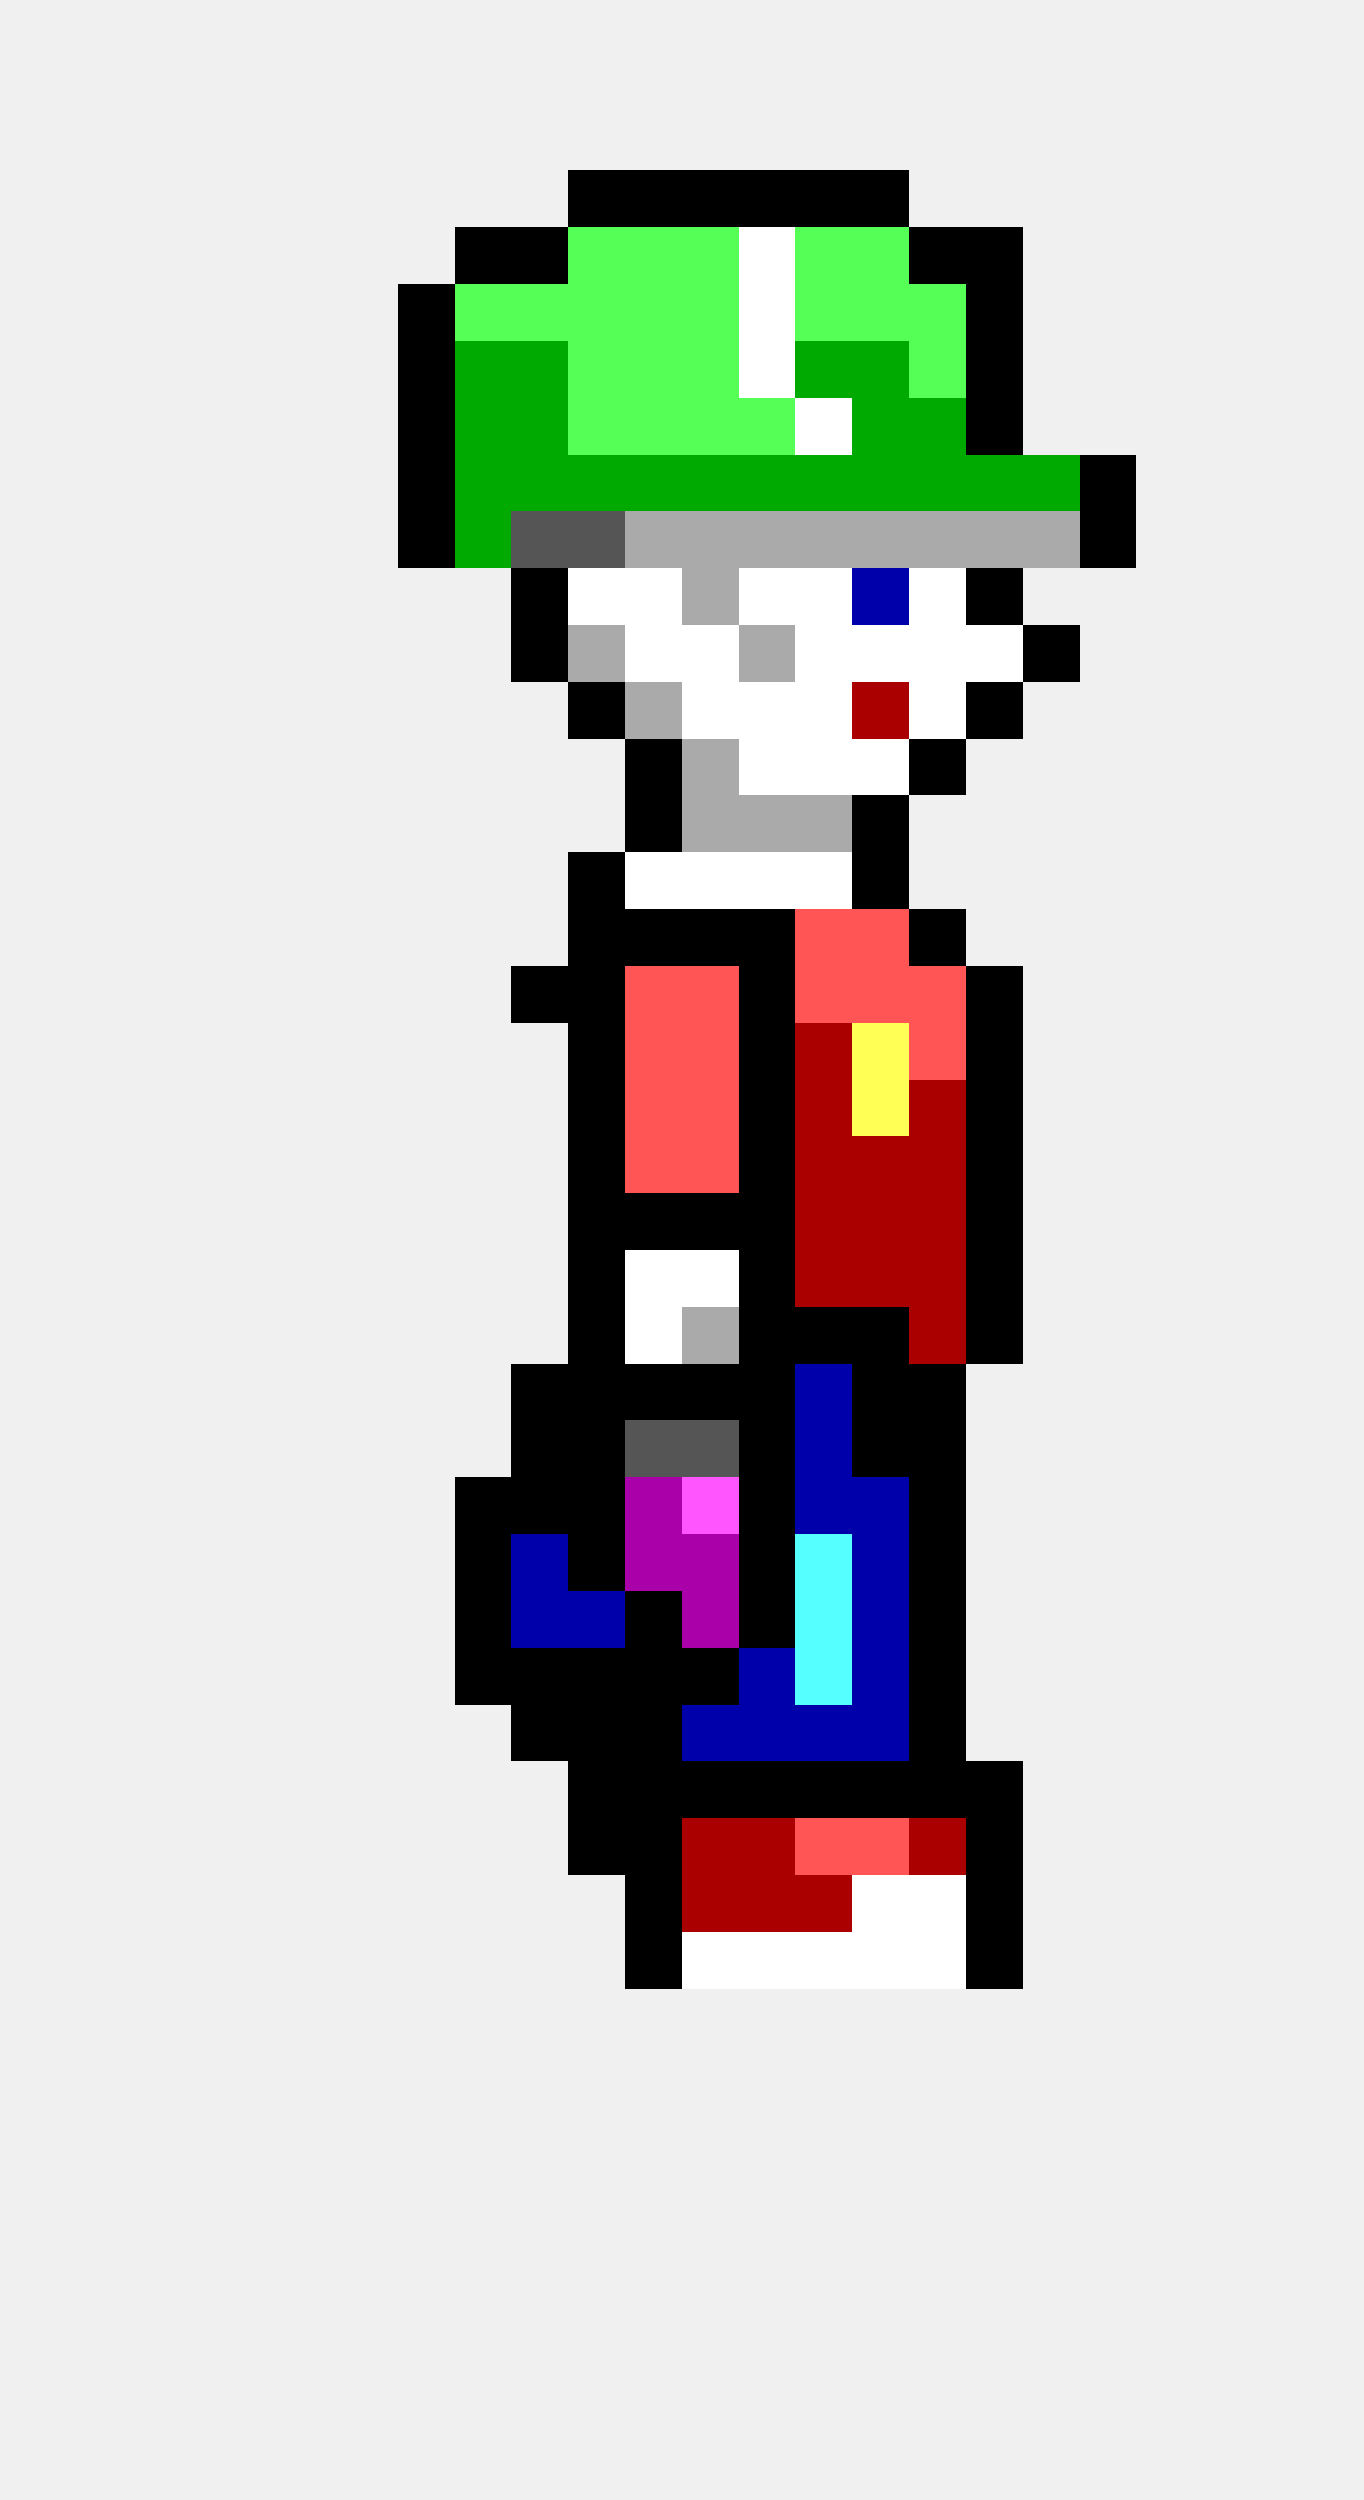
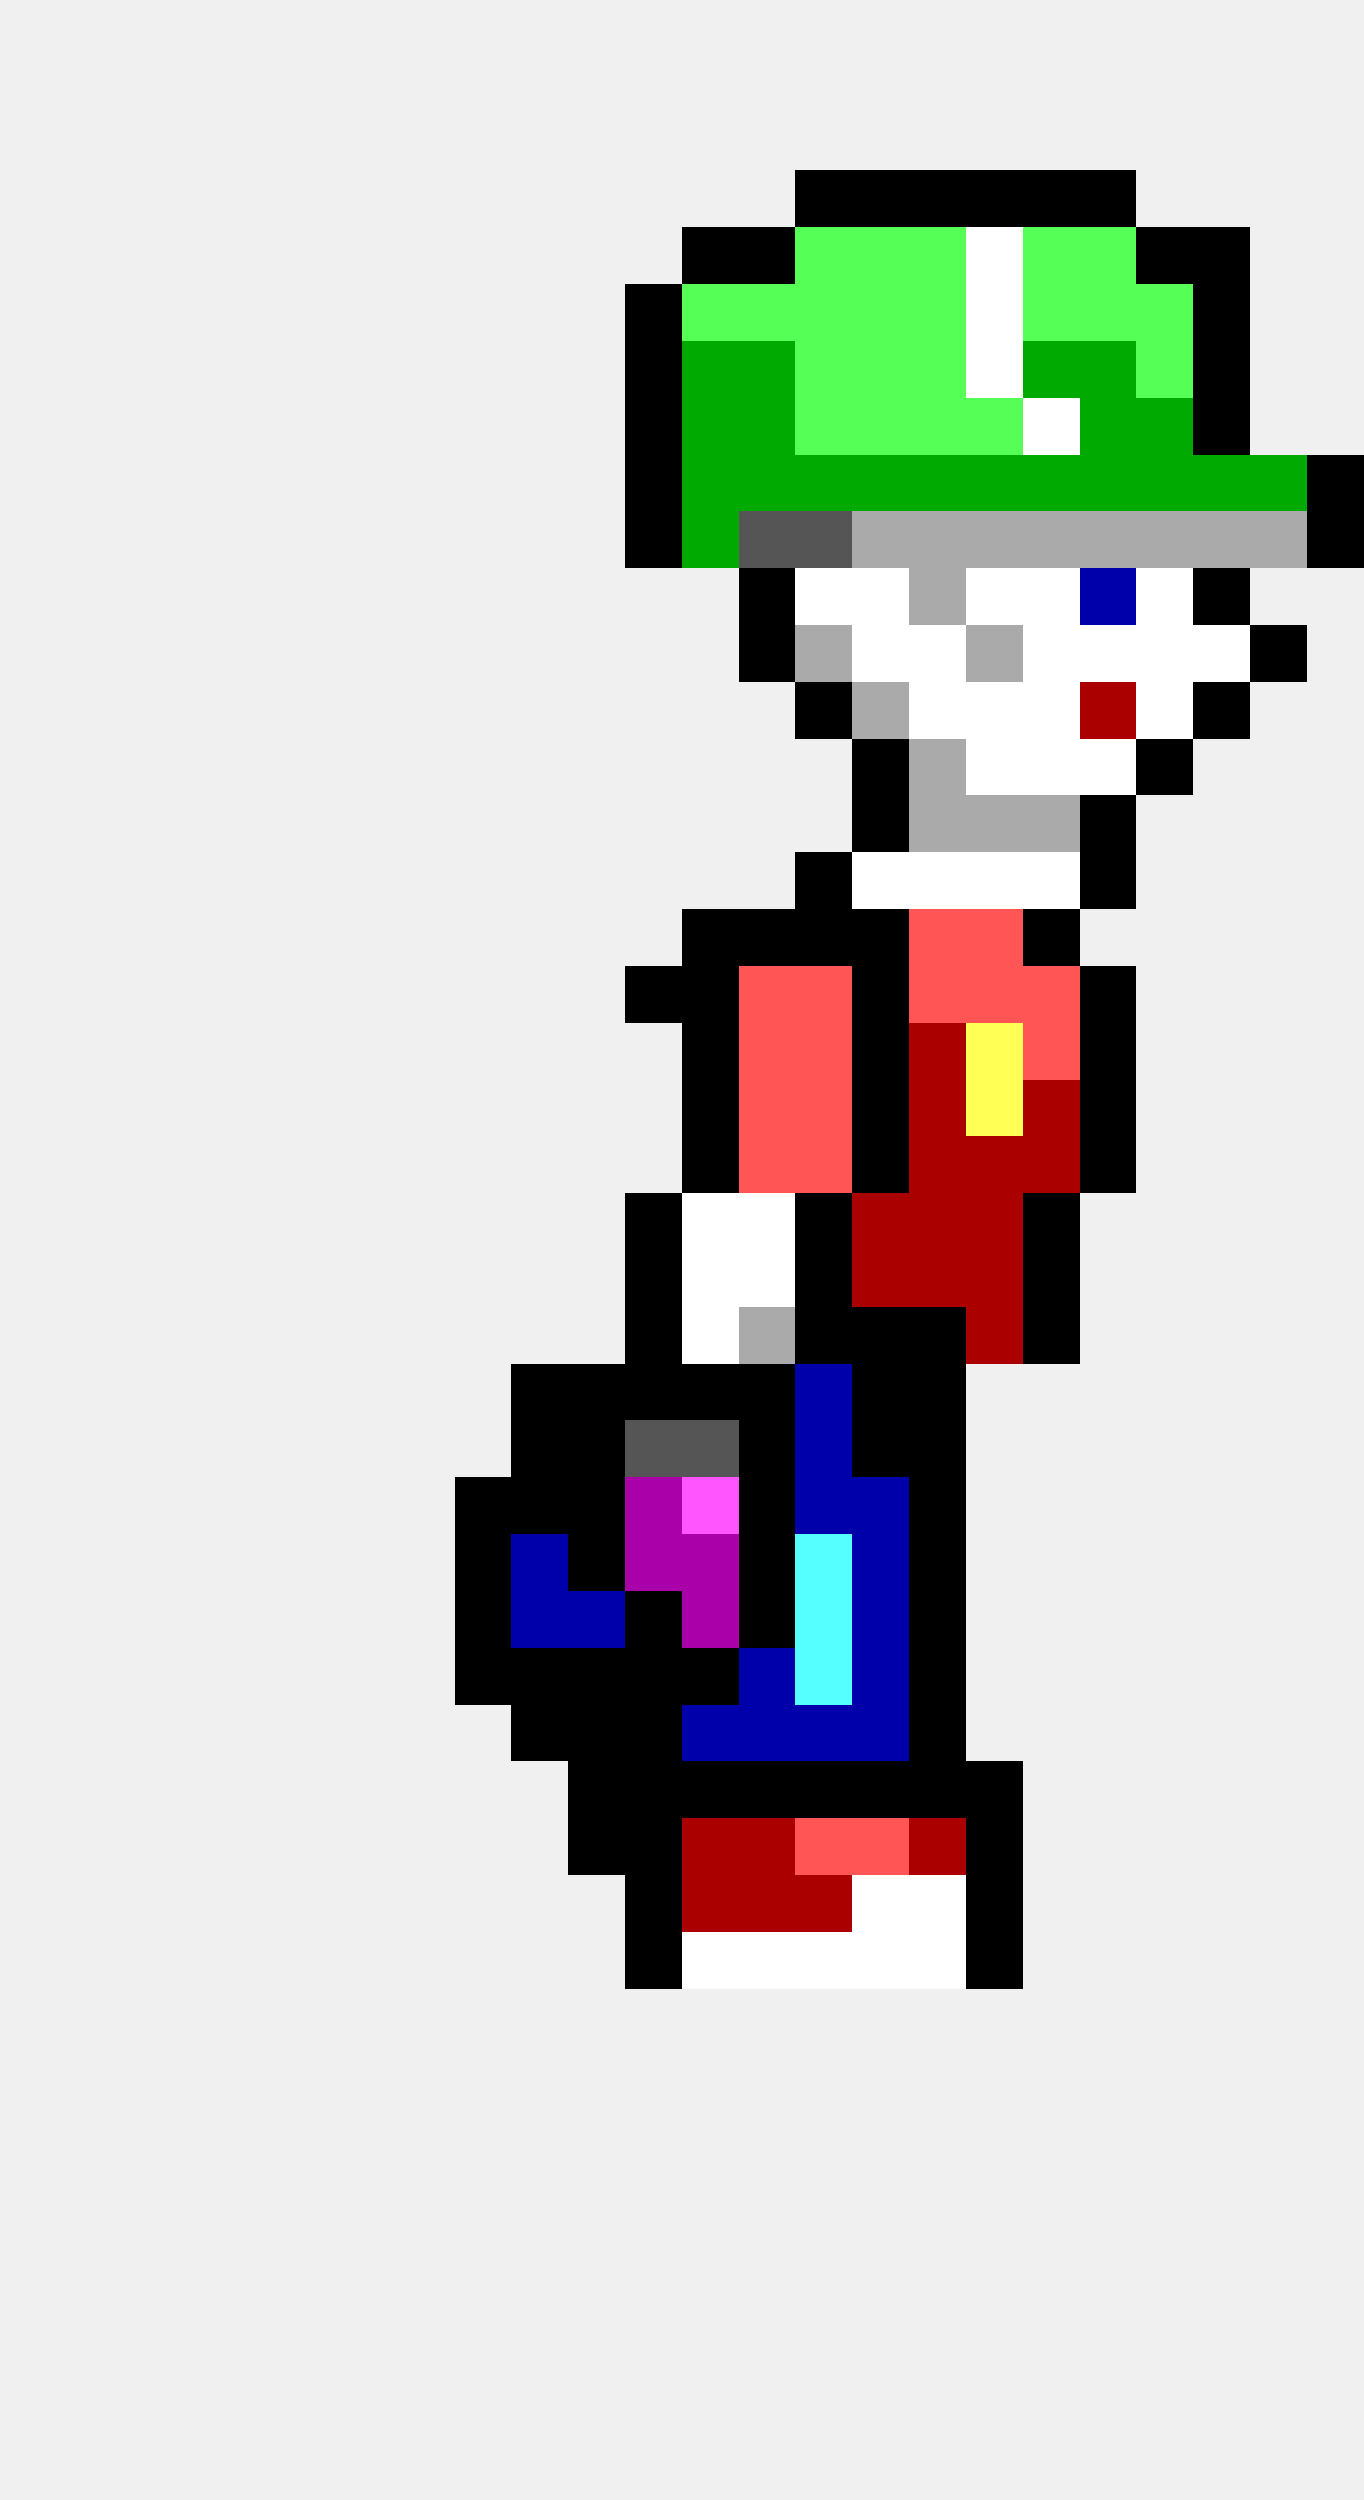
<svg xmlns="http://www.w3.org/2000/svg" width="24" height="44" viewBox="0 0 24 44" shape-rendering="crispEdges">
-   <rect x="10" y="3" width="1" height="1" fill="#000000" />
-   <rect x="11" y="3" width="1" height="1" fill="#000000" />
-   <rect x="12" y="3" width="1" height="1" fill="#000000" />
-   <rect x="13" y="3" width="1" height="1" fill="#000000" />
  <rect x="14" y="3" width="1" height="1" fill="#000000" />
  <rect x="15" y="3" width="1" height="1" fill="#000000" />
-   <rect x="8" y="4" width="1" height="1" fill="#000000" />
-   <rect x="9" y="4" width="1" height="1" fill="#000000" />
-   <rect x="10" y="4" width="1" height="1" fill="#55ff55" />
-   <rect x="11" y="4" width="1" height="1" fill="#55ff55" />
-   <rect x="12" y="4" width="1" height="1" fill="#55ff55" />
-   <rect x="13" y="4" width="1" height="1" fill="#ffffff" />
+   <rect x="16" y="3" width="1" height="1" fill="#000000" />
+   <rect x="17" y="3" width="1" height="1" fill="#000000" />
+   <rect x="18" y="3" width="1" height="1" fill="#000000" />
+   <rect x="19" y="3" width="1" height="1" fill="#000000" />
+   <rect x="12" y="4" width="1" height="1" fill="#000000" />
+   <rect x="13" y="4" width="1" height="1" fill="#000000" />
  <rect x="14" y="4" width="1" height="1" fill="#55ff55" />
  <rect x="15" y="4" width="1" height="1" fill="#55ff55" />
-   <rect x="16" y="4" width="1" height="1" fill="#000000" />
-   <rect x="17" y="4" width="1" height="1" fill="#000000" />
-   <rect x="7" y="5" width="1" height="1" fill="#000000" />
-   <rect x="8" y="5" width="1" height="1" fill="#55ff55" />
-   <rect x="9" y="5" width="1" height="1" fill="#55ff55" />
-   <rect x="10" y="5" width="1" height="1" fill="#55ff55" />
-   <rect x="11" y="5" width="1" height="1" fill="#55ff55" />
+   <rect x="16" y="4" width="1" height="1" fill="#55ff55" />
+   <rect x="17" y="4" width="1" height="1" fill="#ffffff" />
+   <rect x="18" y="4" width="1" height="1" fill="#55ff55" />
+   <rect x="19" y="4" width="1" height="1" fill="#55ff55" />
+   <rect x="20" y="4" width="1" height="1" fill="#000000" />
+   <rect x="21" y="4" width="1" height="1" fill="#000000" />
+   <rect x="11" y="5" width="1" height="1" fill="#000000" />
  <rect x="12" y="5" width="1" height="1" fill="#55ff55" />
-   <rect x="13" y="5" width="1" height="1" fill="#ffffff" />
+   <rect x="13" y="5" width="1" height="1" fill="#55ff55" />
  <rect x="14" y="5" width="1" height="1" fill="#55ff55" />
  <rect x="15" y="5" width="1" height="1" fill="#55ff55" />
  <rect x="16" y="5" width="1" height="1" fill="#55ff55" />
-   <rect x="17" y="5" width="1" height="1" fill="#000000" />
-   <rect x="7" y="6" width="1" height="1" fill="#000000" />
-   <rect x="8" y="6" width="1" height="1" fill="#00aa00" />
-   <rect x="9" y="6" width="1" height="1" fill="#00aa00" />
-   <rect x="10" y="6" width="1" height="1" fill="#55ff55" />
-   <rect x="11" y="6" width="1" height="1" fill="#55ff55" />
-   <rect x="12" y="6" width="1" height="1" fill="#55ff55" />
-   <rect x="13" y="6" width="1" height="1" fill="#ffffff" />
-   <rect x="14" y="6" width="1" height="1" fill="#00aa00" />
-   <rect x="15" y="6" width="1" height="1" fill="#00aa00" />
+   <rect x="17" y="5" width="1" height="1" fill="#ffffff" />
+   <rect x="18" y="5" width="1" height="1" fill="#55ff55" />
+   <rect x="19" y="5" width="1" height="1" fill="#55ff55" />
+   <rect x="20" y="5" width="1" height="1" fill="#55ff55" />
+   <rect x="21" y="5" width="1" height="1" fill="#000000" />
+   <rect x="11" y="6" width="1" height="1" fill="#000000" />
+   <rect x="12" y="6" width="1" height="1" fill="#00aa00" />
+   <rect x="13" y="6" width="1" height="1" fill="#00aa00" />
+   <rect x="14" y="6" width="1" height="1" fill="#55ff55" />
+   <rect x="15" y="6" width="1" height="1" fill="#55ff55" />
  <rect x="16" y="6" width="1" height="1" fill="#55ff55" />
-   <rect x="17" y="6" width="1" height="1" fill="#000000" />
-   <rect x="7" y="7" width="1" height="1" fill="#000000" />
-   <rect x="8" y="7" width="1" height="1" fill="#00aa00" />
-   <rect x="9" y="7" width="1" height="1" fill="#00aa00" />
-   <rect x="10" y="7" width="1" height="1" fill="#55ff55" />
-   <rect x="11" y="7" width="1" height="1" fill="#55ff55" />
-   <rect x="12" y="7" width="1" height="1" fill="#55ff55" />
-   <rect x="13" y="7" width="1" height="1" fill="#55ff55" />
-   <rect x="14" y="7" width="1" height="1" fill="#ffffff" />
-   <rect x="15" y="7" width="1" height="1" fill="#00aa00" />
-   <rect x="16" y="7" width="1" height="1" fill="#00aa00" />
-   <rect x="17" y="7" width="1" height="1" fill="#000000" />
-   <rect x="7" y="8" width="1" height="1" fill="#000000" />
-   <rect x="8" y="8" width="1" height="1" fill="#00aa00" />
-   <rect x="9" y="8" width="1" height="1" fill="#00aa00" />
-   <rect x="10" y="8" width="1" height="1" fill="#00aa00" />
-   <rect x="11" y="8" width="1" height="1" fill="#00aa00" />
+   <rect x="17" y="6" width="1" height="1" fill="#ffffff" />
+   <rect x="18" y="6" width="1" height="1" fill="#00aa00" />
+   <rect x="19" y="6" width="1" height="1" fill="#00aa00" />
+   <rect x="20" y="6" width="1" height="1" fill="#55ff55" />
+   <rect x="21" y="6" width="1" height="1" fill="#000000" />
+   <rect x="11" y="7" width="1" height="1" fill="#000000" />
+   <rect x="12" y="7" width="1" height="1" fill="#00aa00" />
+   <rect x="13" y="7" width="1" height="1" fill="#00aa00" />
+   <rect x="14" y="7" width="1" height="1" fill="#55ff55" />
+   <rect x="15" y="7" width="1" height="1" fill="#55ff55" />
+   <rect x="16" y="7" width="1" height="1" fill="#55ff55" />
+   <rect x="17" y="7" width="1" height="1" fill="#55ff55" />
+   <rect x="18" y="7" width="1" height="1" fill="#ffffff" />
+   <rect x="19" y="7" width="1" height="1" fill="#00aa00" />
+   <rect x="20" y="7" width="1" height="1" fill="#00aa00" />
+   <rect x="21" y="7" width="1" height="1" fill="#000000" />
+   <rect x="11" y="8" width="1" height="1" fill="#000000" />
  <rect x="12" y="8" width="1" height="1" fill="#00aa00" />
  <rect x="13" y="8" width="1" height="1" fill="#00aa00" />
  <rect x="14" y="8" width="1" height="1" fill="#00aa00" />
  <rect x="15" y="8" width="1" height="1" fill="#00aa00" />
  <rect x="16" y="8" width="1" height="1" fill="#00aa00" />
  <rect x="17" y="8" width="1" height="1" fill="#00aa00" />
  <rect x="18" y="8" width="1" height="1" fill="#00aa00" />
-   <rect x="19" y="8" width="1" height="1" fill="#000000" />
-   <rect x="7" y="9" width="1" height="1" fill="#000000" />
-   <rect x="8" y="9" width="1" height="1" fill="#00aa00" />
-   <rect x="9" y="9" width="1" height="1" fill="#555555" />
-   <rect x="10" y="9" width="1" height="1" fill="#555555" />
-   <rect x="11" y="9" width="1" height="1" fill="#aaaaaa" />
-   <rect x="12" y="9" width="1" height="1" fill="#aaaaaa" />
-   <rect x="13" y="9" width="1" height="1" fill="#aaaaaa" />
-   <rect x="14" y="9" width="1" height="1" fill="#aaaaaa" />
+   <rect x="19" y="8" width="1" height="1" fill="#00aa00" />
+   <rect x="20" y="8" width="1" height="1" fill="#00aa00" />
+   <rect x="21" y="8" width="1" height="1" fill="#00aa00" />
+   <rect x="22" y="8" width="1" height="1" fill="#00aa00" />
+   <rect x="23" y="8" width="1" height="1" fill="#000000" />
+   <rect x="11" y="9" width="1" height="1" fill="#000000" />
+   <rect x="12" y="9" width="1" height="1" fill="#00aa00" />
+   <rect x="13" y="9" width="1" height="1" fill="#555555" />
+   <rect x="14" y="9" width="1" height="1" fill="#555555" />
  <rect x="15" y="9" width="1" height="1" fill="#aaaaaa" />
  <rect x="16" y="9" width="1" height="1" fill="#aaaaaa" />
  <rect x="17" y="9" width="1" height="1" fill="#aaaaaa" />
  <rect x="18" y="9" width="1" height="1" fill="#aaaaaa" />
-   <rect x="19" y="9" width="1" height="1" fill="#000000" />
-   <rect x="9" y="10" width="1" height="1" fill="#000000" />
-   <rect x="10" y="10" width="1" height="1" fill="#ffffff" />
-   <rect x="11" y="10" width="1" height="1" fill="#ffffff" />
-   <rect x="12" y="10" width="1" height="1" fill="#aaaaaa" />
-   <rect x="13" y="10" width="1" height="1" fill="#ffffff" />
+   <rect x="19" y="9" width="1" height="1" fill="#aaaaaa" />
+   <rect x="20" y="9" width="1" height="1" fill="#aaaaaa" />
+   <rect x="21" y="9" width="1" height="1" fill="#aaaaaa" />
+   <rect x="22" y="9" width="1" height="1" fill="#aaaaaa" />
+   <rect x="23" y="9" width="1" height="1" fill="#000000" />
+   <rect x="13" y="10" width="1" height="1" fill="#000000" />
  <rect x="14" y="10" width="1" height="1" fill="#ffffff" />
-   <rect x="15" y="10" width="1" height="1" fill="#0000aa" />
-   <rect x="16" y="10" width="1" height="1" fill="#ffffff" />
-   <rect x="17" y="10" width="1" height="1" fill="#000000" />
-   <rect x="9" y="11" width="1" height="1" fill="#000000" />
-   <rect x="10" y="11" width="1" height="1" fill="#aaaaaa" />
-   <rect x="11" y="11" width="1" height="1" fill="#ffffff" />
-   <rect x="12" y="11" width="1" height="1" fill="#ffffff" />
-   <rect x="13" y="11" width="1" height="1" fill="#aaaaaa" />
-   <rect x="14" y="11" width="1" height="1" fill="#ffffff" />
+   <rect x="15" y="10" width="1" height="1" fill="#ffffff" />
+   <rect x="16" y="10" width="1" height="1" fill="#aaaaaa" />
+   <rect x="17" y="10" width="1" height="1" fill="#ffffff" />
+   <rect x="18" y="10" width="1" height="1" fill="#ffffff" />
+   <rect x="19" y="10" width="1" height="1" fill="#0000aa" />
+   <rect x="20" y="10" width="1" height="1" fill="#ffffff" />
+   <rect x="21" y="10" width="1" height="1" fill="#000000" />
+   <rect x="13" y="11" width="1" height="1" fill="#000000" />
+   <rect x="14" y="11" width="1" height="1" fill="#aaaaaa" />
  <rect x="15" y="11" width="1" height="1" fill="#ffffff" />
  <rect x="16" y="11" width="1" height="1" fill="#ffffff" />
-   <rect x="17" y="11" width="1" height="1" fill="#ffffff" />
-   <rect x="18" y="11" width="1" height="1" fill="#000000" />
-   <rect x="10" y="12" width="1" height="1" fill="#000000" />
-   <rect x="11" y="12" width="1" height="1" fill="#aaaaaa" />
-   <rect x="12" y="12" width="1" height="1" fill="#ffffff" />
-   <rect x="13" y="12" width="1" height="1" fill="#ffffff" />
-   <rect x="14" y="12" width="1" height="1" fill="#ffffff" />
-   <rect x="15" y="12" width="1" height="1" fill="#aa0000" />
+   <rect x="17" y="11" width="1" height="1" fill="#aaaaaa" />
+   <rect x="18" y="11" width="1" height="1" fill="#ffffff" />
+   <rect x="19" y="11" width="1" height="1" fill="#ffffff" />
+   <rect x="20" y="11" width="1" height="1" fill="#ffffff" />
+   <rect x="21" y="11" width="1" height="1" fill="#ffffff" />
+   <rect x="22" y="11" width="1" height="1" fill="#000000" />
+   <rect x="14" y="12" width="1" height="1" fill="#000000" />
+   <rect x="15" y="12" width="1" height="1" fill="#aaaaaa" />
  <rect x="16" y="12" width="1" height="1" fill="#ffffff" />
-   <rect x="17" y="12" width="1" height="1" fill="#000000" />
-   <rect x="11" y="13" width="1" height="1" fill="#000000" />
-   <rect x="12" y="13" width="1" height="1" fill="#aaaaaa" />
-   <rect x="13" y="13" width="1" height="1" fill="#ffffff" />
-   <rect x="14" y="13" width="1" height="1" fill="#ffffff" />
-   <rect x="15" y="13" width="1" height="1" fill="#ffffff" />
-   <rect x="16" y="13" width="1" height="1" fill="#000000" />
-   <rect x="11" y="14" width="1" height="1" fill="#000000" />
-   <rect x="12" y="14" width="1" height="1" fill="#aaaaaa" />
-   <rect x="13" y="14" width="1" height="1" fill="#aaaaaa" />
-   <rect x="14" y="14" width="1" height="1" fill="#aaaaaa" />
+   <rect x="17" y="12" width="1" height="1" fill="#ffffff" />
+   <rect x="18" y="12" width="1" height="1" fill="#ffffff" />
+   <rect x="19" y="12" width="1" height="1" fill="#aa0000" />
+   <rect x="20" y="12" width="1" height="1" fill="#ffffff" />
+   <rect x="21" y="12" width="1" height="1" fill="#000000" />
+   <rect x="15" y="13" width="1" height="1" fill="#000000" />
+   <rect x="16" y="13" width="1" height="1" fill="#aaaaaa" />
+   <rect x="17" y="13" width="1" height="1" fill="#ffffff" />
+   <rect x="18" y="13" width="1" height="1" fill="#ffffff" />
+   <rect x="19" y="13" width="1" height="1" fill="#ffffff" />
+   <rect x="20" y="13" width="1" height="1" fill="#000000" />
  <rect x="15" y="14" width="1" height="1" fill="#000000" />
-   <rect x="10" y="15" width="1" height="1" fill="#000000" />
-   <rect x="11" y="15" width="1" height="1" fill="#ffffff" />
-   <rect x="12" y="15" width="1" height="1" fill="#ffffff" />
-   <rect x="13" y="15" width="1" height="1" fill="#ffffff" />
-   <rect x="14" y="15" width="1" height="1" fill="#ffffff" />
-   <rect x="15" y="15" width="1" height="1" fill="#000000" />
-   <rect x="10" y="16" width="1" height="1" fill="#000000" />
-   <rect x="11" y="16" width="1" height="1" fill="#000000" />
+   <rect x="16" y="14" width="1" height="1" fill="#aaaaaa" />
+   <rect x="17" y="14" width="1" height="1" fill="#aaaaaa" />
+   <rect x="18" y="14" width="1" height="1" fill="#aaaaaa" />
+   <rect x="19" y="14" width="1" height="1" fill="#000000" />
+   <rect x="14" y="15" width="1" height="1" fill="#000000" />
+   <rect x="15" y="15" width="1" height="1" fill="#ffffff" />
+   <rect x="16" y="15" width="1" height="1" fill="#ffffff" />
+   <rect x="17" y="15" width="1" height="1" fill="#ffffff" />
+   <rect x="18" y="15" width="1" height="1" fill="#ffffff" />
+   <rect x="19" y="15" width="1" height="1" fill="#000000" />
  <rect x="12" y="16" width="1" height="1" fill="#000000" />
  <rect x="13" y="16" width="1" height="1" fill="#000000" />
-   <rect x="14" y="16" width="1" height="1" fill="#ff5555" />
-   <rect x="15" y="16" width="1" height="1" fill="#ff5555" />
-   <rect x="16" y="16" width="1" height="1" fill="#000000" />
-   <rect x="9" y="17" width="1" height="1" fill="#000000" />
-   <rect x="10" y="17" width="1" height="1" fill="#000000" />
-   <rect x="11" y="17" width="1" height="1" fill="#ff5555" />
-   <rect x="12" y="17" width="1" height="1" fill="#ff5555" />
-   <rect x="13" y="17" width="1" height="1" fill="#000000" />
+   <rect x="14" y="16" width="1" height="1" fill="#000000" />
+   <rect x="15" y="16" width="1" height="1" fill="#000000" />
+   <rect x="16" y="16" width="1" height="1" fill="#ff5555" />
+   <rect x="17" y="16" width="1" height="1" fill="#ff5555" />
+   <rect x="18" y="16" width="1" height="1" fill="#000000" />
+   <rect x="11" y="17" width="1" height="1" fill="#000000" />
+   <rect x="12" y="17" width="1" height="1" fill="#000000" />
+   <rect x="13" y="17" width="1" height="1" fill="#ff5555" />
  <rect x="14" y="17" width="1" height="1" fill="#ff5555" />
-   <rect x="15" y="17" width="1" height="1" fill="#ff5555" />
+   <rect x="15" y="17" width="1" height="1" fill="#000000" />
  <rect x="16" y="17" width="1" height="1" fill="#ff5555" />
-   <rect x="17" y="17" width="1" height="1" fill="#000000" />
-   <rect x="10" y="18" width="1" height="1" fill="#000000" />
-   <rect x="11" y="18" width="1" height="1" fill="#ff5555" />
-   <rect x="12" y="18" width="1" height="1" fill="#ff5555" />
-   <rect x="13" y="18" width="1" height="1" fill="#000000" />
-   <rect x="14" y="18" width="1" height="1" fill="#aa0000" />
-   <rect x="15" y="18" width="1" height="1" fill="#ffff55" />
-   <rect x="16" y="18" width="1" height="1" fill="#ff5555" />
-   <rect x="17" y="18" width="1" height="1" fill="#000000" />
-   <rect x="10" y="19" width="1" height="1" fill="#000000" />
-   <rect x="11" y="19" width="1" height="1" fill="#ff5555" />
-   <rect x="12" y="19" width="1" height="1" fill="#ff5555" />
-   <rect x="13" y="19" width="1" height="1" fill="#000000" />
-   <rect x="14" y="19" width="1" height="1" fill="#aa0000" />
-   <rect x="15" y="19" width="1" height="1" fill="#ffff55" />
+   <rect x="17" y="17" width="1" height="1" fill="#ff5555" />
+   <rect x="18" y="17" width="1" height="1" fill="#ff5555" />
+   <rect x="19" y="17" width="1" height="1" fill="#000000" />
+   <rect x="12" y="18" width="1" height="1" fill="#000000" />
+   <rect x="13" y="18" width="1" height="1" fill="#ff5555" />
+   <rect x="14" y="18" width="1" height="1" fill="#ff5555" />
+   <rect x="15" y="18" width="1" height="1" fill="#000000" />
+   <rect x="16" y="18" width="1" height="1" fill="#aa0000" />
+   <rect x="17" y="18" width="1" height="1" fill="#ffff55" />
+   <rect x="18" y="18" width="1" height="1" fill="#ff5555" />
+   <rect x="19" y="18" width="1" height="1" fill="#000000" />
+   <rect x="12" y="19" width="1" height="1" fill="#000000" />
+   <rect x="13" y="19" width="1" height="1" fill="#ff5555" />
+   <rect x="14" y="19" width="1" height="1" fill="#ff5555" />
+   <rect x="15" y="19" width="1" height="1" fill="#000000" />
  <rect x="16" y="19" width="1" height="1" fill="#aa0000" />
-   <rect x="17" y="19" width="1" height="1" fill="#000000" />
-   <rect x="10" y="20" width="1" height="1" fill="#000000" />
-   <rect x="11" y="20" width="1" height="1" fill="#ff5555" />
-   <rect x="12" y="20" width="1" height="1" fill="#ff5555" />
-   <rect x="13" y="20" width="1" height="1" fill="#000000" />
-   <rect x="14" y="20" width="1" height="1" fill="#aa0000" />
-   <rect x="15" y="20" width="1" height="1" fill="#aa0000" />
+   <rect x="17" y="19" width="1" height="1" fill="#ffff55" />
+   <rect x="18" y="19" width="1" height="1" fill="#aa0000" />
+   <rect x="19" y="19" width="1" height="1" fill="#000000" />
+   <rect x="12" y="20" width="1" height="1" fill="#000000" />
+   <rect x="13" y="20" width="1" height="1" fill="#ff5555" />
+   <rect x="14" y="20" width="1" height="1" fill="#ff5555" />
+   <rect x="15" y="20" width="1" height="1" fill="#000000" />
  <rect x="16" y="20" width="1" height="1" fill="#aa0000" />
-   <rect x="17" y="20" width="1" height="1" fill="#000000" />
-   <rect x="10" y="21" width="1" height="1" fill="#000000" />
+   <rect x="17" y="20" width="1" height="1" fill="#aa0000" />
+   <rect x="18" y="20" width="1" height="1" fill="#aa0000" />
+   <rect x="19" y="20" width="1" height="1" fill="#000000" />
  <rect x="11" y="21" width="1" height="1" fill="#000000" />
-   <rect x="12" y="21" width="1" height="1" fill="#000000" />
-   <rect x="13" y="21" width="1" height="1" fill="#000000" />
-   <rect x="14" y="21" width="1" height="1" fill="#aa0000" />
+   <rect x="12" y="21" width="1" height="1" fill="#ffffff" />
+   <rect x="13" y="21" width="1" height="1" fill="#ffffff" />
+   <rect x="14" y="21" width="1" height="1" fill="#000000" />
  <rect x="15" y="21" width="1" height="1" fill="#aa0000" />
  <rect x="16" y="21" width="1" height="1" fill="#aa0000" />
-   <rect x="17" y="21" width="1" height="1" fill="#000000" />
-   <rect x="10" y="22" width="1" height="1" fill="#000000" />
-   <rect x="11" y="22" width="1" height="1" fill="#ffffff" />
+   <rect x="17" y="21" width="1" height="1" fill="#aa0000" />
+   <rect x="18" y="21" width="1" height="1" fill="#000000" />
+   <rect x="11" y="22" width="1" height="1" fill="#000000" />
  <rect x="12" y="22" width="1" height="1" fill="#ffffff" />
-   <rect x="13" y="22" width="1" height="1" fill="#000000" />
-   <rect x="14" y="22" width="1" height="1" fill="#aa0000" />
+   <rect x="13" y="22" width="1" height="1" fill="#ffffff" />
+   <rect x="14" y="22" width="1" height="1" fill="#000000" />
  <rect x="15" y="22" width="1" height="1" fill="#aa0000" />
  <rect x="16" y="22" width="1" height="1" fill="#aa0000" />
-   <rect x="17" y="22" width="1" height="1" fill="#000000" />
-   <rect x="10" y="23" width="1" height="1" fill="#000000" />
-   <rect x="11" y="23" width="1" height="1" fill="#ffffff" />
-   <rect x="12" y="23" width="1" height="1" fill="#aaaaaa" />
-   <rect x="13" y="23" width="1" height="1" fill="#000000" />
+   <rect x="17" y="22" width="1" height="1" fill="#aa0000" />
+   <rect x="18" y="22" width="1" height="1" fill="#000000" />
+   <rect x="11" y="23" width="1" height="1" fill="#000000" />
+   <rect x="12" y="23" width="1" height="1" fill="#ffffff" />
+   <rect x="13" y="23" width="1" height="1" fill="#aaaaaa" />
  <rect x="14" y="23" width="1" height="1" fill="#000000" />
  <rect x="15" y="23" width="1" height="1" fill="#000000" />
-   <rect x="16" y="23" width="1" height="1" fill="#aa0000" />
-   <rect x="17" y="23" width="1" height="1" fill="#000000" />
+   <rect x="16" y="23" width="1" height="1" fill="#000000" />
+   <rect x="17" y="23" width="1" height="1" fill="#aa0000" />
+   <rect x="18" y="23" width="1" height="1" fill="#000000" />
  <rect x="9" y="24" width="1" height="1" fill="#000000" />
  <rect x="10" y="24" width="1" height="1" fill="#000000" />
  <rect x="11" y="24" width="1" height="1" fill="#000000" />
  <rect x="12" y="24" width="1" height="1" fill="#000000" />
  <rect x="13" y="24" width="1" height="1" fill="#000000" />
  <rect x="14" y="24" width="1" height="1" fill="#0000aa" />
  <rect x="15" y="24" width="1" height="1" fill="#000000" />
  <rect x="16" y="24" width="1" height="1" fill="#000000" />
  <rect x="9" y="25" width="1" height="1" fill="#000000" />
  <rect x="10" y="25" width="1" height="1" fill="#000000" />
  <rect x="11" y="25" width="1" height="1" fill="#555555" />
  <rect x="12" y="25" width="1" height="1" fill="#555555" />
  <rect x="13" y="25" width="1" height="1" fill="#000000" />
  <rect x="14" y="25" width="1" height="1" fill="#0000aa" />
  <rect x="15" y="25" width="1" height="1" fill="#000000" />
  <rect x="16" y="25" width="1" height="1" fill="#000000" />
  <rect x="8" y="26" width="1" height="1" fill="#000000" />
  <rect x="9" y="26" width="1" height="1" fill="#000000" />
  <rect x="10" y="26" width="1" height="1" fill="#000000" />
  <rect x="11" y="26" width="1" height="1" fill="#aa00aa" />
  <rect x="12" y="26" width="1" height="1" fill="#ff55ff" />
  <rect x="13" y="26" width="1" height="1" fill="#000000" />
  <rect x="14" y="26" width="1" height="1" fill="#0000aa" />
  <rect x="15" y="26" width="1" height="1" fill="#0000aa" />
  <rect x="16" y="26" width="1" height="1" fill="#000000" />
  <rect x="8" y="27" width="1" height="1" fill="#000000" />
  <rect x="9" y="27" width="1" height="1" fill="#0000aa" />
  <rect x="10" y="27" width="1" height="1" fill="#000000" />
  <rect x="11" y="27" width="1" height="1" fill="#aa00aa" />
  <rect x="12" y="27" width="1" height="1" fill="#aa00aa" />
  <rect x="13" y="27" width="1" height="1" fill="#000000" />
  <rect x="14" y="27" width="1" height="1" fill="#55ffff" />
  <rect x="15" y="27" width="1" height="1" fill="#0000aa" />
  <rect x="16" y="27" width="1" height="1" fill="#000000" />
  <rect x="8" y="28" width="1" height="1" fill="#000000" />
  <rect x="9" y="28" width="1" height="1" fill="#0000aa" />
  <rect x="10" y="28" width="1" height="1" fill="#0000aa" />
  <rect x="11" y="28" width="1" height="1" fill="#000000" />
  <rect x="12" y="28" width="1" height="1" fill="#aa00aa" />
  <rect x="13" y="28" width="1" height="1" fill="#000000" />
  <rect x="14" y="28" width="1" height="1" fill="#55ffff" />
  <rect x="15" y="28" width="1" height="1" fill="#0000aa" />
  <rect x="16" y="28" width="1" height="1" fill="#000000" />
  <rect x="8" y="29" width="1" height="1" fill="#000000" />
  <rect x="9" y="29" width="1" height="1" fill="#000000" />
  <rect x="10" y="29" width="1" height="1" fill="#000000" />
  <rect x="11" y="29" width="1" height="1" fill="#000000" />
  <rect x="12" y="29" width="1" height="1" fill="#000000" />
  <rect x="13" y="29" width="1" height="1" fill="#0000aa" />
  <rect x="14" y="29" width="1" height="1" fill="#55ffff" />
  <rect x="15" y="29" width="1" height="1" fill="#0000aa" />
  <rect x="16" y="29" width="1" height="1" fill="#000000" />
  <rect x="9" y="30" width="1" height="1" fill="#000000" />
  <rect x="10" y="30" width="1" height="1" fill="#000000" />
  <rect x="11" y="30" width="1" height="1" fill="#000000" />
  <rect x="12" y="30" width="1" height="1" fill="#0000aa" />
  <rect x="13" y="30" width="1" height="1" fill="#0000aa" />
  <rect x="14" y="30" width="1" height="1" fill="#0000aa" />
  <rect x="15" y="30" width="1" height="1" fill="#0000aa" />
  <rect x="16" y="30" width="1" height="1" fill="#000000" />
  <rect x="10" y="31" width="1" height="1" fill="#000000" />
  <rect x="11" y="31" width="1" height="1" fill="#000000" />
  <rect x="12" y="31" width="1" height="1" fill="#000000" />
  <rect x="13" y="31" width="1" height="1" fill="#000000" />
  <rect x="14" y="31" width="1" height="1" fill="#000000" />
  <rect x="15" y="31" width="1" height="1" fill="#000000" />
  <rect x="16" y="31" width="1" height="1" fill="#000000" />
  <rect x="17" y="31" width="1" height="1" fill="#000000" />
  <rect x="10" y="32" width="1" height="1" fill="#000000" />
  <rect x="11" y="32" width="1" height="1" fill="#000000" />
  <rect x="12" y="32" width="1" height="1" fill="#aa0000" />
  <rect x="13" y="32" width="1" height="1" fill="#aa0000" />
  <rect x="14" y="32" width="1" height="1" fill="#ff5555" />
  <rect x="15" y="32" width="1" height="1" fill="#ff5555" />
  <rect x="16" y="32" width="1" height="1" fill="#aa0000" />
  <rect x="17" y="32" width="1" height="1" fill="#000000" />
  <rect x="11" y="33" width="1" height="1" fill="#000000" />
  <rect x="12" y="33" width="1" height="1" fill="#aa0000" />
  <rect x="13" y="33" width="1" height="1" fill="#aa0000" />
  <rect x="14" y="33" width="1" height="1" fill="#aa0000" />
  <rect x="15" y="33" width="1" height="1" fill="#ffffff" />
  <rect x="16" y="33" width="1" height="1" fill="#ffffff" />
  <rect x="17" y="33" width="1" height="1" fill="#000000" />
  <rect x="11" y="34" width="1" height="1" fill="#000000" />
  <rect x="12" y="34" width="1" height="1" fill="#ffffff" />
  <rect x="13" y="34" width="1" height="1" fill="#ffffff" />
  <rect x="14" y="34" width="1" height="1" fill="#ffffff" />
  <rect x="15" y="34" width="1" height="1" fill="#ffffff" />
  <rect x="16" y="34" width="1" height="1" fill="#ffffff" />
  <rect x="17" y="34" width="1" height="1" fill="#000000" />
</svg>
